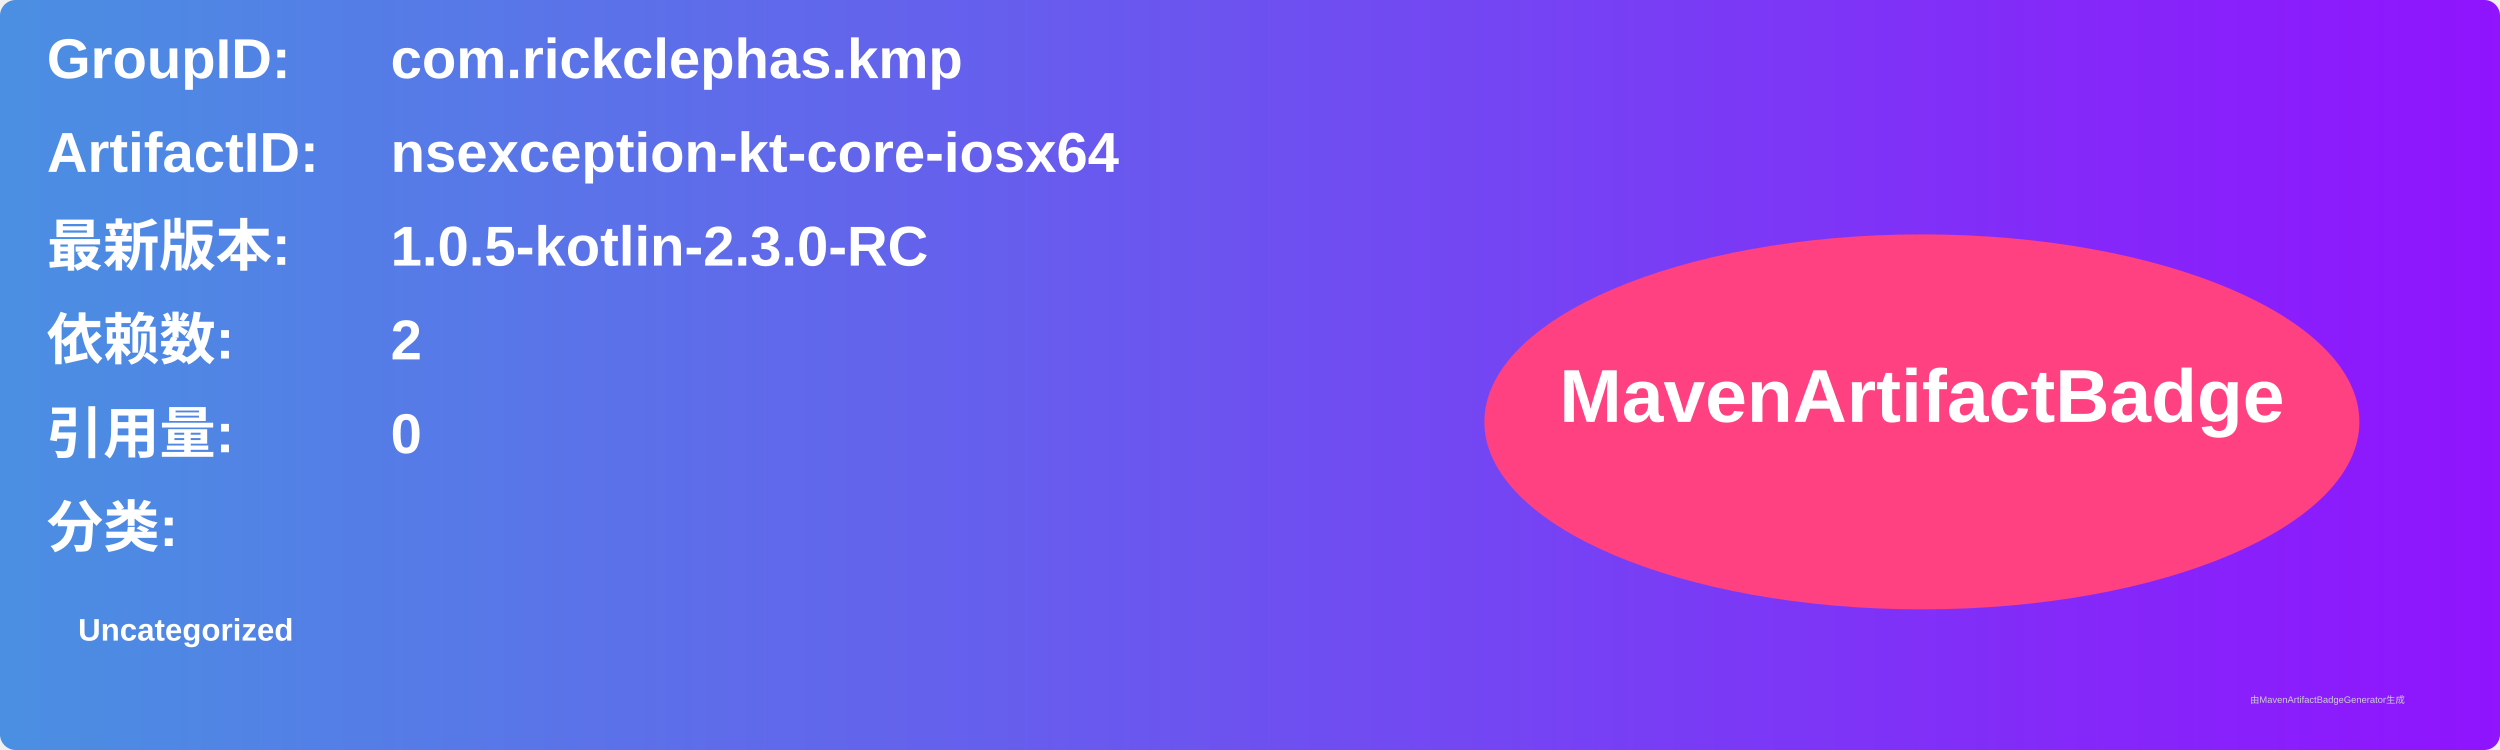
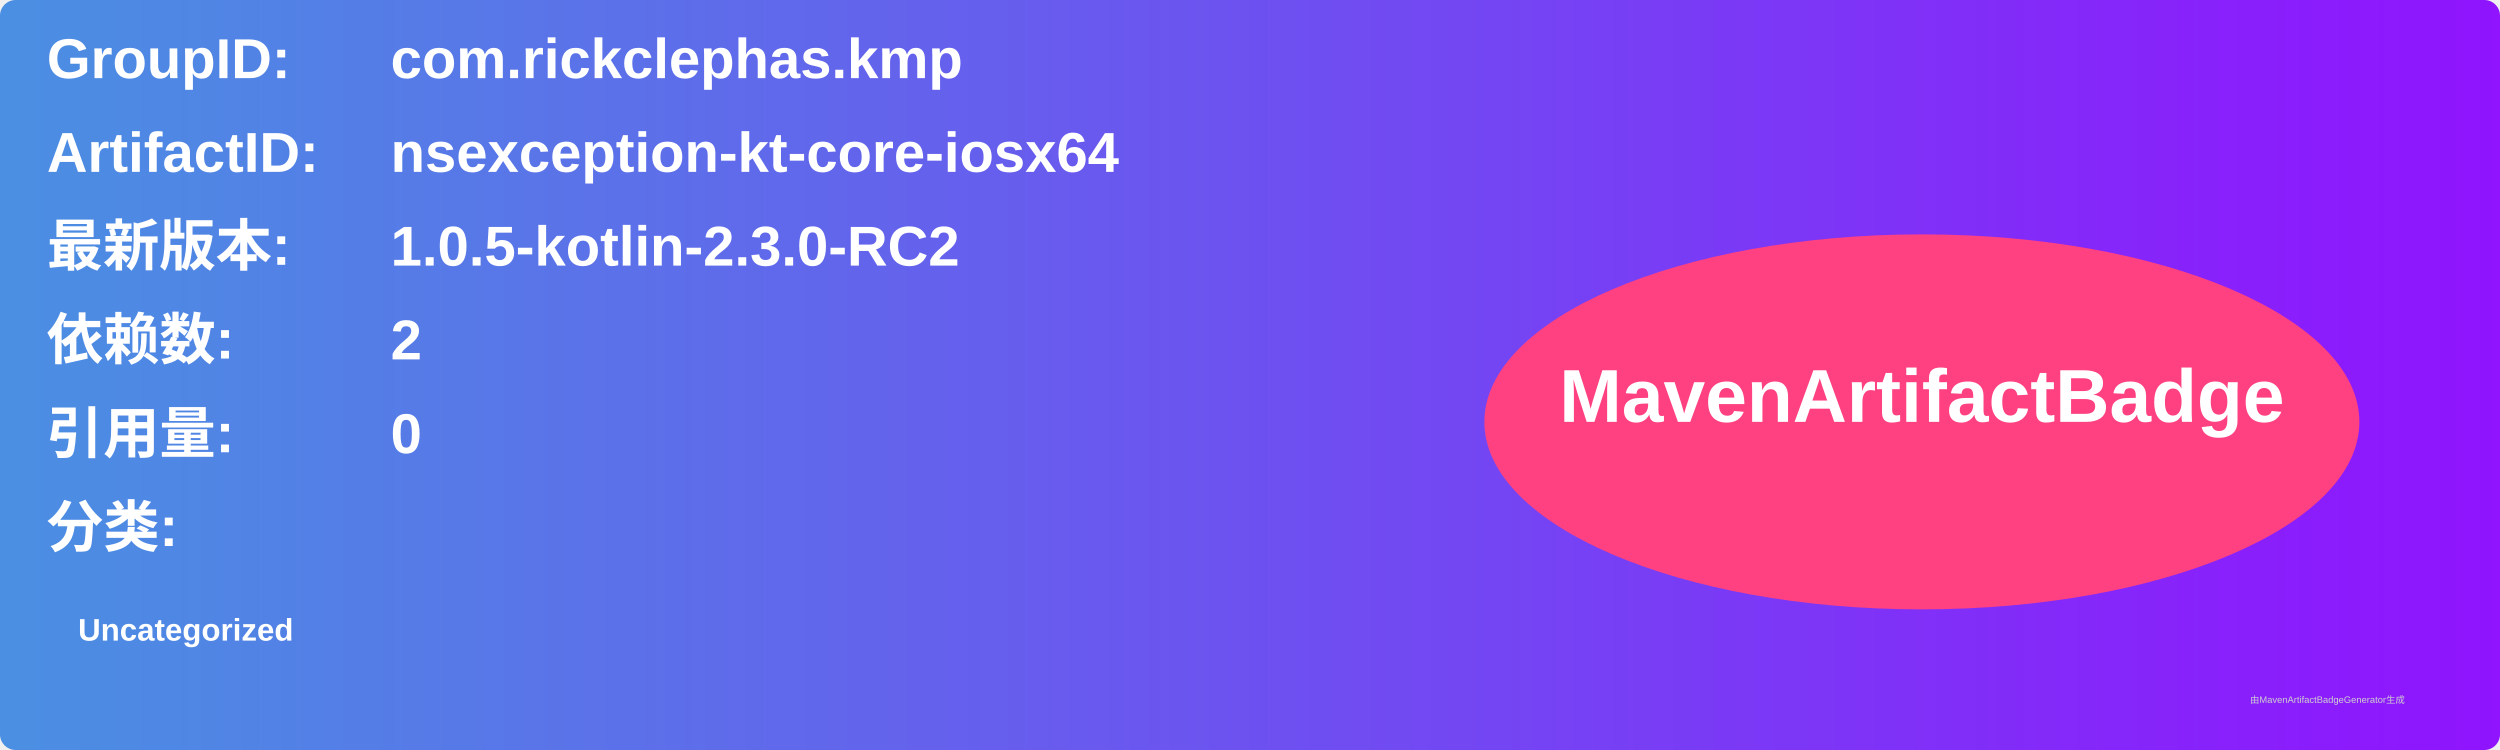
<svg xmlns="http://www.w3.org/2000/svg" width="800" height="240" viewBox="0 0 800 240">
  <linearGradient id="grad" x1="0%" y1="0%" x2="100%" y2="0%">
    <stop offset="0%" stop-color="#4a90e2" />
    <stop offset="100%" stop-color="#9013fe" />
  </linearGradient>
  <rect width="100%" height="100%" rx="5" ry="5" fill="url(#grad)" />
  <g transform="translate(15, 15)">
    <text x="0" y="10" font-family="Arial" font-size="18" fill="white" font-weight="bold" width="260">GroupID:</text>
    <text x="110" y="10" font-family="Arial" font-size="18" fill="white" font-weight="bold" width="460">com.rickclephas.kmp</text>
    <text x="0" y="40" font-family="Arial" font-size="18" fill="white" font-weight="bold" width="260">ArtifactID:</text>
    <text x="110" y="40" font-family="Arial" font-size="18" fill="white" font-weight="bold" width="460">nsexception-kt-core-iosx64</text>
    <text x="0" y="70" font-family="Arial" font-size="18" fill="white" font-weight="bold">最新版本:</text>
    <text x="110" y="70" font-family="Arial" font-size="18" fill="white" font-weight="bold">
-       <tspan font-weight="bold">1.0.5-kotlin-2.3.0-RC</tspan>
+       <tspan font-weight="bold">1.0.5-kotlin-2.3.0-RC2</tspan>
    </text>
    <text x="0" y="100" font-family="Arial" font-size="18" fill="white" font-weight="bold">依赖数: </text>
    <text x="110" y="100" font-family="Arial" font-size="18" fill="white">
      <tspan font-weight="bold">2</tspan>
    </text>
    <text x="0" y="130" font-family="Arial" font-size="18" fill="white" font-weight="bold">引用量: </text>
    <text x="110" y="130" font-family="Arial" font-size="18" fill="white">
      <tspan font-weight="bold">0</tspan>
    </text>
    <text x="0" y="160" font-family="Arial" font-size="18" fill="white" font-weight="bold">分类:</text>
    <text x="10" y="190" font-family="Arial" font-size="10" fill="white">
      <tspan font-weight="bold">Uncategorized</tspan>
    </text>
    <ellipse cx="600" cy="120" rx="140" ry="60" fill="#ff4081" />
    <text x="600" y="120" text-anchor="middle" font-family="Arial" font-size="24" fill="white" font-weight="bold">MavenArtifactBadge</text>
  </g>
  <text x="720" y="225" font-family="Arial" font-size="3" fill="#d0d0d0">由MavenArtifactBadgeGenerator生成</text>
</svg>
